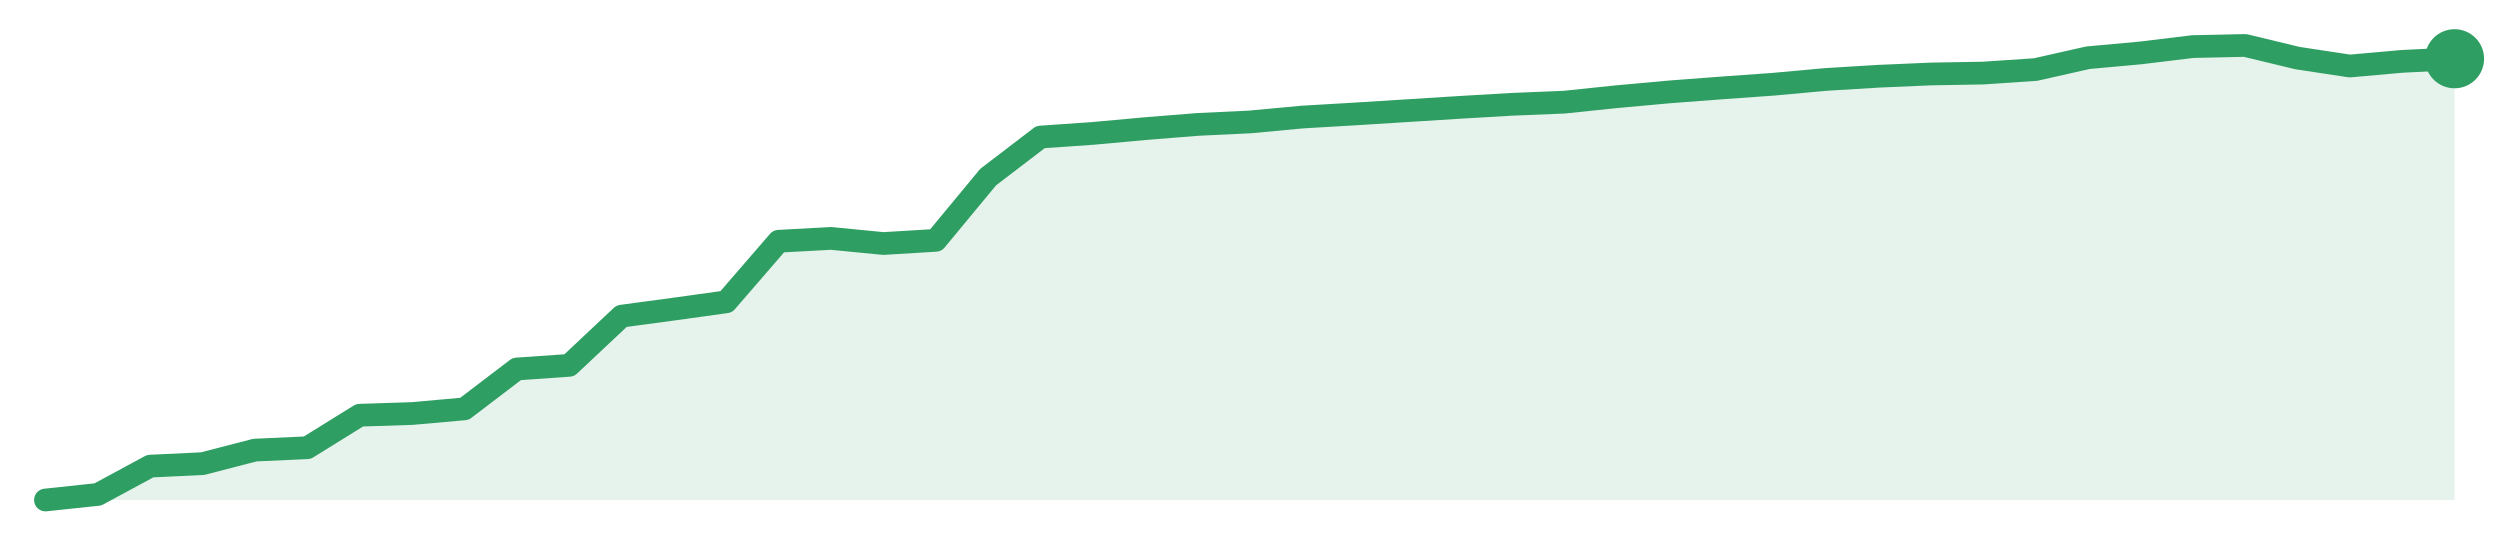
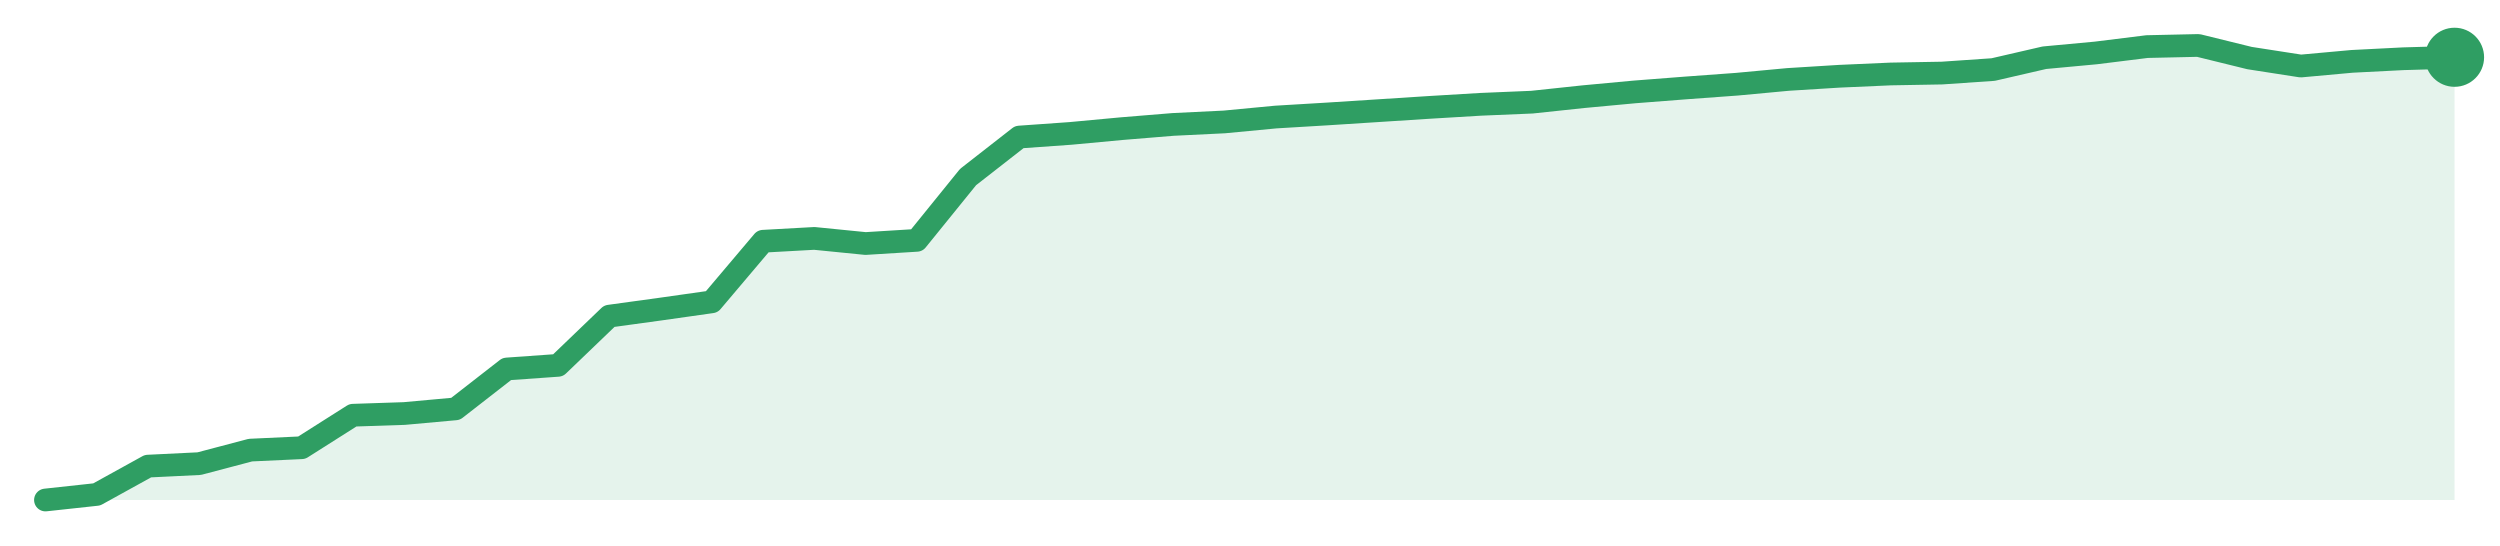
<svg xmlns="http://www.w3.org/2000/svg" width="220" height="48" viewBox="0 0 220 48" role="img" aria-label="trend">
-   <path d="M4.0,44.0 L4.0,44.0 L8.61,43.51 L13.22,41.02 L17.83,40.8 L22.43,39.61 L27.04,39.4 L31.65,36.54 L36.26,36.39 L40.87,35.98 L45.48,32.47 L50.09,32.15 L54.7,27.82 L59.3,27.2 L63.91,26.56 L68.52,21.23 L73.13,20.98 L77.74,21.43 L82.35,21.15 L86.96,15.58 L91.57,12.06 L96.17,11.74 L100.78,11.32 L105.39,10.95 L110.0,10.73 L114.61,10.3 L119.22,10.03 L123.83,9.74 L128.43,9.45 L133.04,9.18 L137.65,8.99 L142.26,8.51 L146.87,8.09 L151.48,7.74 L156.09,7.41 L160.7,6.99 L165.3,6.71 L169.91,6.51 L174.52,6.43 L179.13,6.12 L183.74,5.08 L188.35,4.66 L192.96,4.1 L197.57,4.0 L202.17,5.11 L206.78,5.81 L211.39,5.4 L216.0,5.17 L216.0,44.0 Z" fill="#2f9e631f" />
-   <path d="M4.0,44.0 L8.61,43.51 L13.22,41.02 L17.83,40.8 L22.43,39.61 L27.04,39.4 L31.65,36.54 L36.26,36.39 L40.87,35.98 L45.48,32.47 L50.09,32.15 L54.7,27.82 L59.3,27.2 L63.91,26.56 L68.52,21.23 L73.13,20.98 L77.74,21.43 L82.35,21.15 L86.96,15.58 L91.57,12.06 L96.17,11.74 L100.78,11.32 L105.39,10.95 L110.0,10.73 L114.61,10.3 L119.22,10.03 L123.83,9.74 L128.43,9.45 L133.04,9.18 L137.65,8.99 L142.26,8.51 L146.87,8.09 L151.48,7.74 L156.09,7.41 L160.7,6.99 L165.3,6.71 L169.91,6.51 L174.52,6.43 L179.13,6.12 L183.74,5.08 L188.35,4.66 L192.96,4.1 L197.57,4.0 L202.17,5.11 L206.78,5.81 L211.39,5.4 L216.0,5.17" fill="none" stroke="#2f9e63" stroke-width="2" stroke-linejoin="round" stroke-linecap="round" />
-   <circle cx="216.0" cy="5.17" r="2.6" fill="#2f9e63" />
+   <path d="M4.0,44.0 L4.0,44.0 L8.51,43.51 L13.02,41.02 L17.53,40.8 L22.04,39.61 L26.55,39.4 L31.06,36.54 L35.57,36.39 L40.09,35.98 L44.6,32.47 L49.11,32.15 L53.62,27.82 L58.13,27.2 L62.64,26.56 L67.15,21.23 L71.66,20.98 L76.17,21.43 L80.68,21.15 L85.19,15.58 L89.7,12.06 L94.21,11.74 L98.72,11.32 L103.23,10.95 L107.74,10.73 L112.26,10.3 L116.77,10.03 L121.28,9.74 L125.79,9.45 L130.3,9.18 L134.81,8.99 L139.32,8.51 L143.83,8.09 L148.34,7.74 L152.85,7.41 L157.36,6.99 L161.87,6.71 L166.38,6.51 L170.89,6.43 L175.4,6.12 L179.91,5.08 L184.43,4.66 L188.94,4.1 L193.45,4.0 L197.96,5.11 L202.47,5.81 L206.98,5.4 L211.49,5.17 L216.0,5.04 L216.0,44.0 Z" fill="#2f9e631f" />
+   <path d="M4.0,44.0 L8.51,43.51 L13.02,41.02 L17.53,40.8 L22.04,39.61 L26.55,39.4 L31.06,36.54 L35.57,36.39 L40.09,35.98 L44.6,32.47 L49.11,32.15 L53.62,27.82 L58.13,27.2 L62.64,26.56 L67.15,21.23 L71.66,20.98 L76.17,21.43 L80.68,21.15 L85.19,15.58 L89.7,12.06 L94.21,11.74 L98.72,11.32 L103.23,10.95 L107.74,10.73 L112.26,10.3 L116.77,10.03 L121.28,9.74 L125.79,9.45 L130.3,9.18 L134.81,8.99 L139.32,8.51 L143.83,8.09 L148.34,7.74 L152.85,7.41 L157.36,6.99 L161.87,6.71 L166.38,6.51 L170.89,6.43 L175.4,6.12 L179.91,5.08 L184.43,4.66 L188.94,4.1 L193.45,4.0 L197.96,5.11 L202.47,5.81 L206.98,5.4 L211.49,5.17 L216.0,5.04" fill="none" stroke="#2f9e63" stroke-width="2" stroke-linejoin="round" stroke-linecap="round" />
+   <circle cx="216.0" cy="5.04" r="2.6" fill="#2f9e63" />
</svg>
